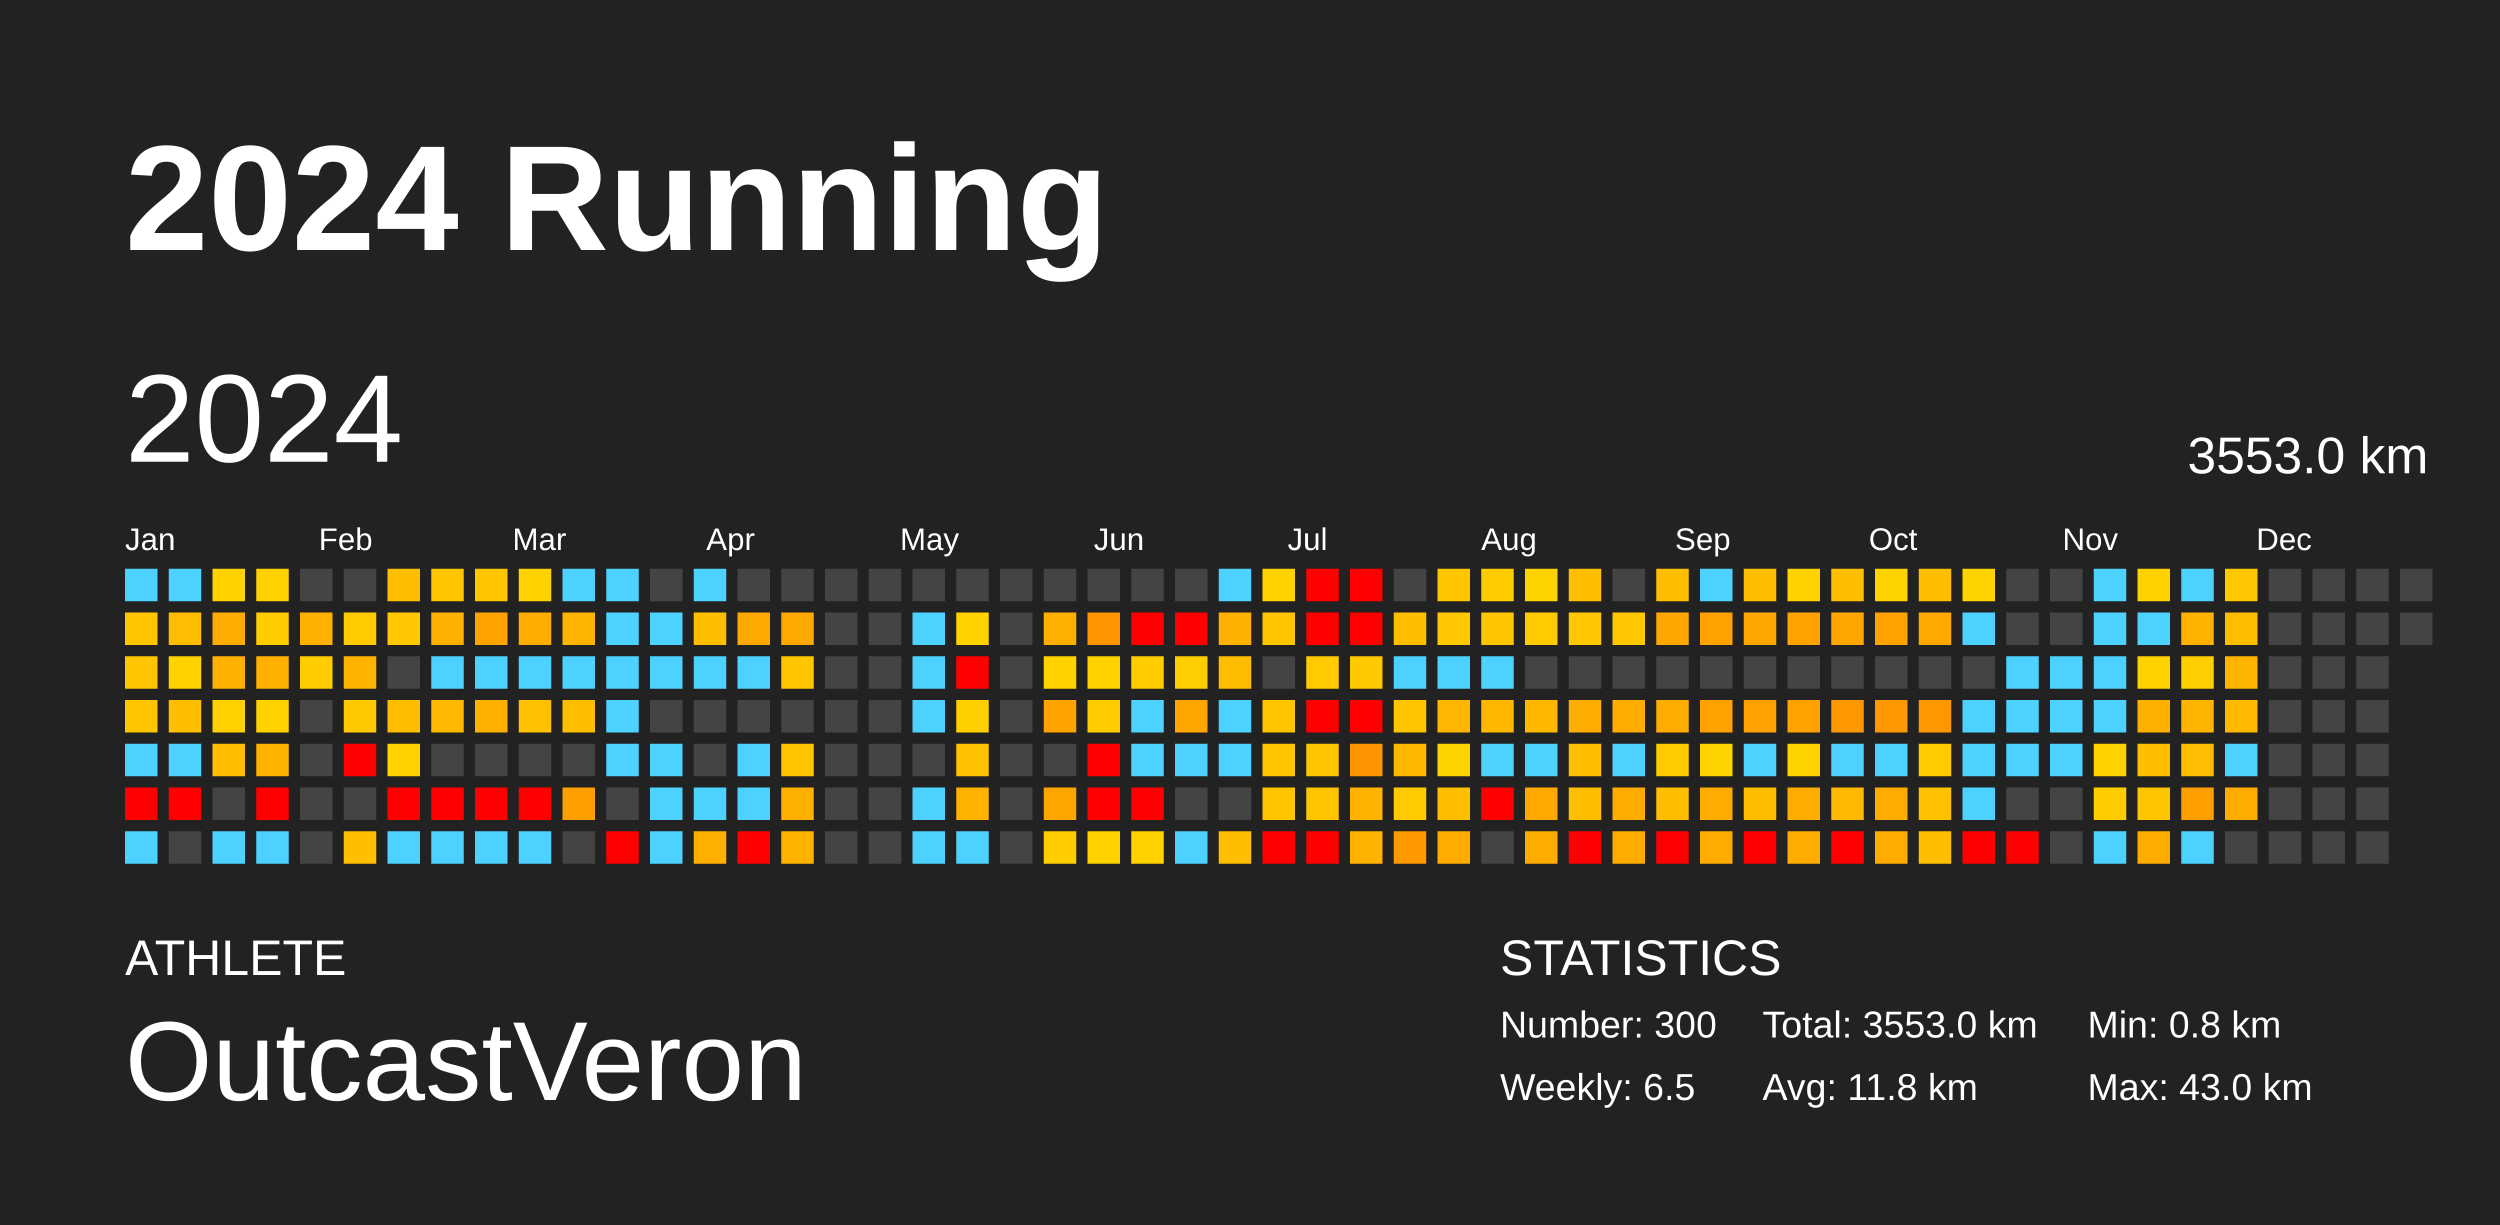
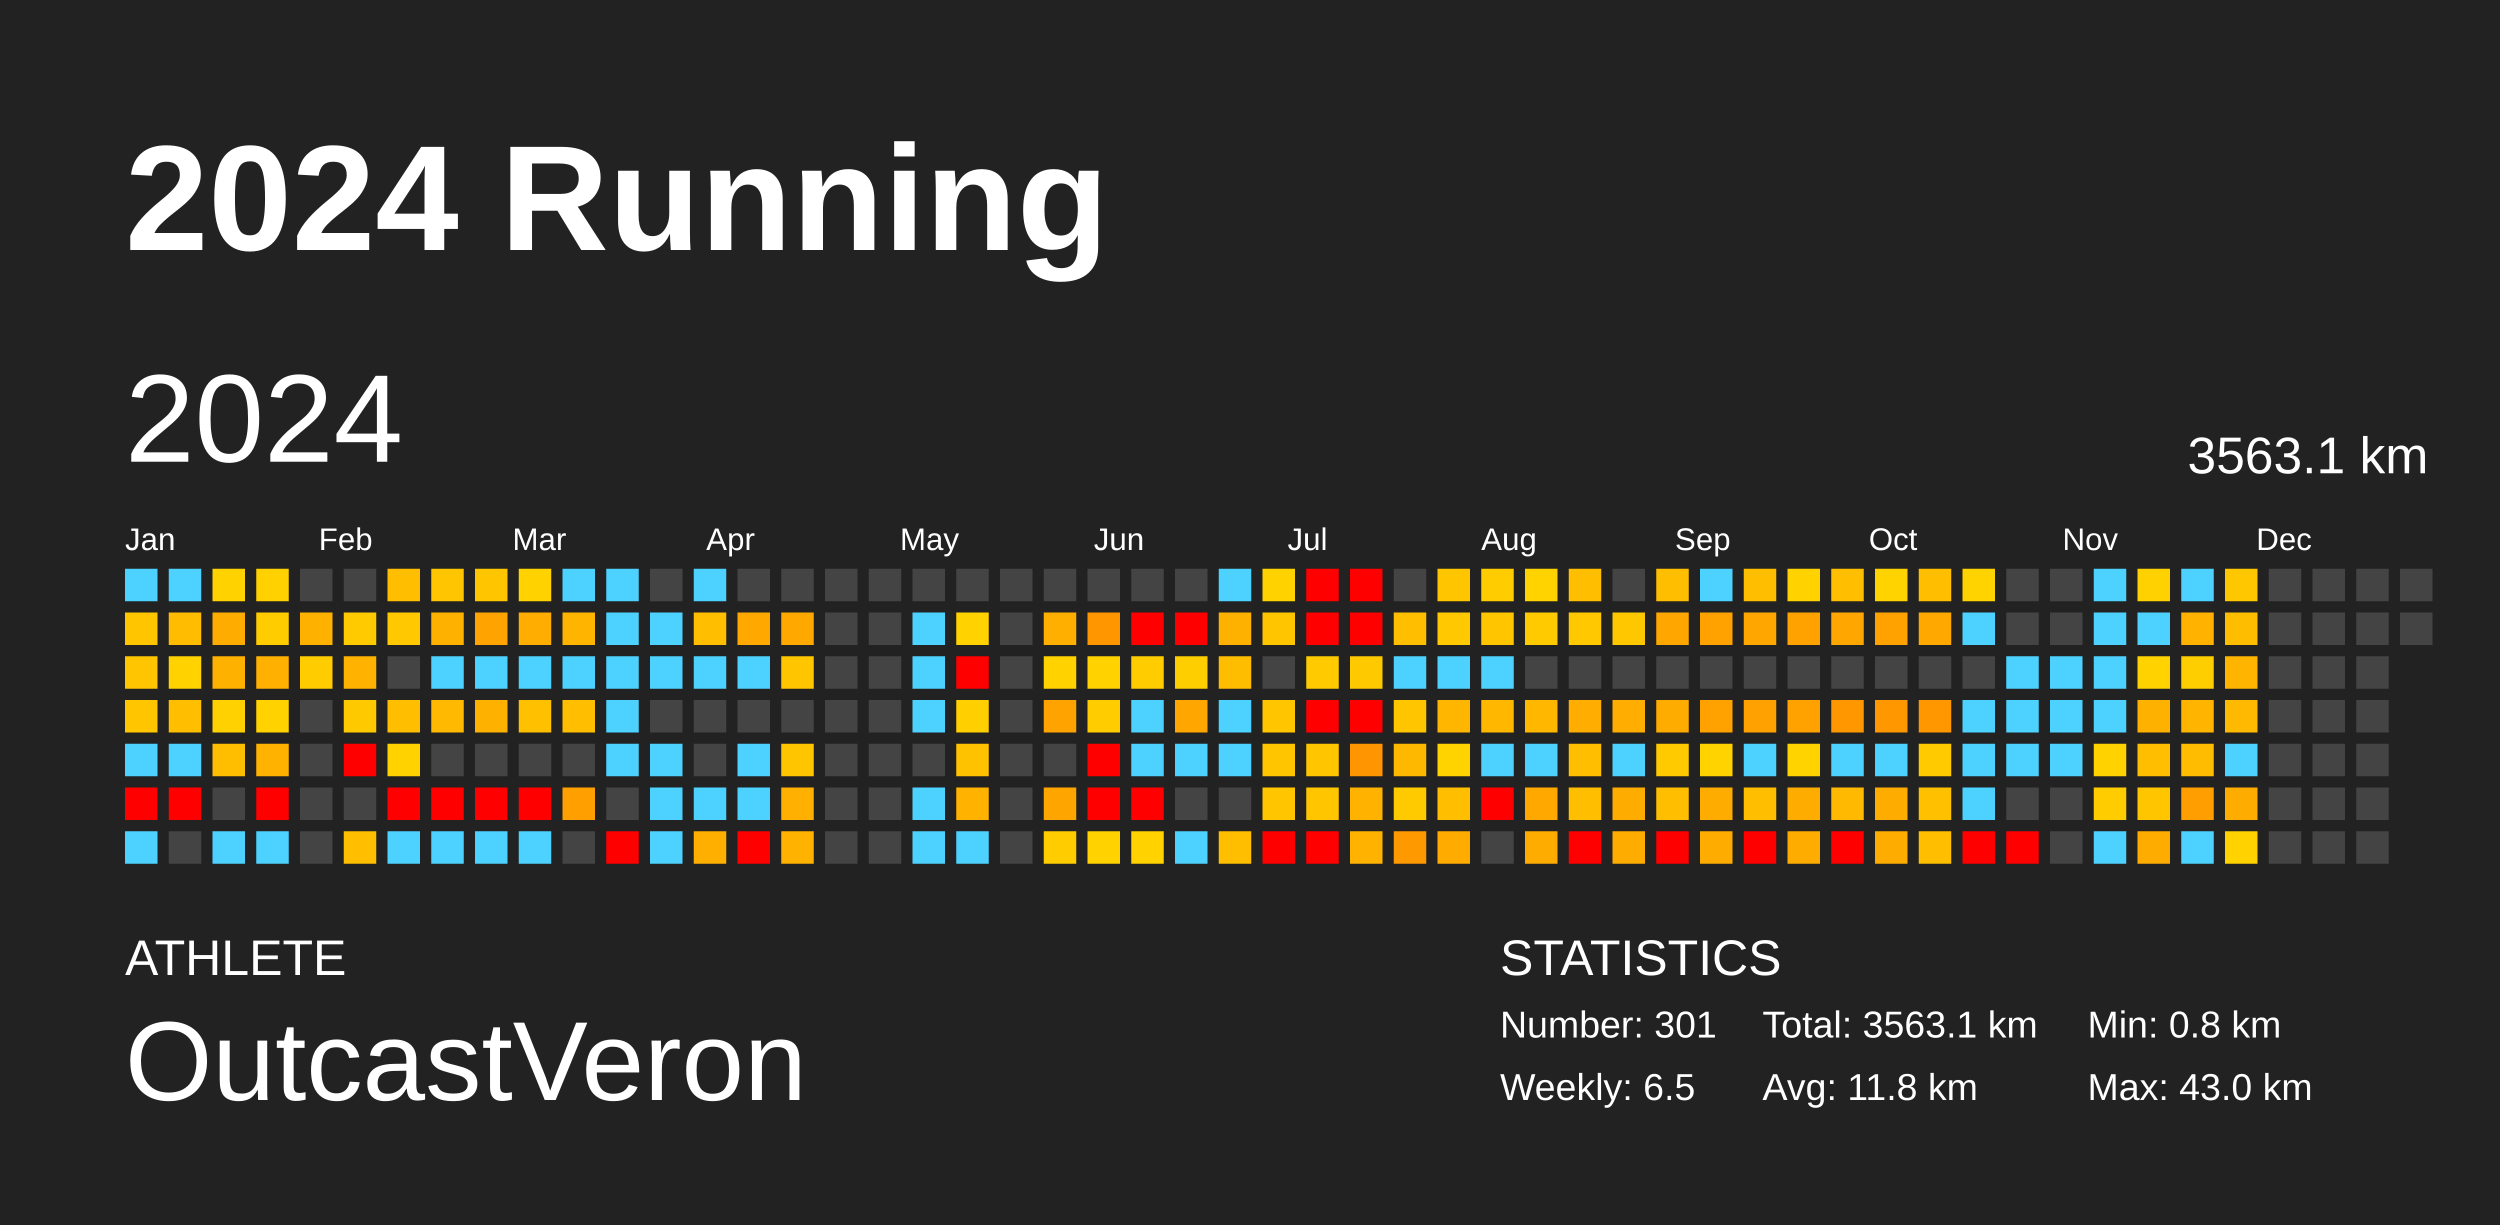
<svg xmlns="http://www.w3.org/2000/svg" baseProfile="full" height="98mm" version="1.1" viewBox="0,0,200,98" width="200mm">
  <defs />
  <rect fill="#222222" height="98" width="200" x="0" y="0" />
  <text fill="#FFFFFF" style="font-size:12px; font-family:Arial; font-weight:bold;" x="10" y="20">2024 Running</text>
  <text fill="#FFFFFF" style="font-size:4px; font-family:Arial" x="10" y="78">ATHLETE</text>
  <text fill="#FFFFFF" style="font-size:9px; font-family:Arial" x="10" y="88">OutcastVeron</text>
  <text fill="#FFFFFF" style="font-size:4px; font-family:Arial" x="120" y="78">STATISTICS</text>
-   <text fill="#FFFFFF" style="font-size:3px; font-family:Arial" x="120" y="83">Number: 300</text>
+   <text fill="#FFFFFF" style="font-size:3px; font-family:Arial" x="120" y="83">Number: 301</text>
  <text fill="#FFFFFF" style="font-size:3px; font-family:Arial" x="120" y="88">Weekly: 6.5</text>
-   <text fill="#FFFFFF" style="font-size:3px; font-family:Arial" x="141" y="83">Total: 3553.0 km</text>
+   <text fill="#FFFFFF" style="font-size:3px; font-family:Arial" x="141" y="83">Total: 3563.1 km</text>
  <text fill="#FFFFFF" style="font-size:3px; font-family:Arial" x="141" y="88">Avg: 11.8 km</text>
  <text fill="#FFFFFF" style="font-size:3px; font-family:Arial" x="167" y="83">Min: 0.8 km</text>
  <text fill="#FFFFFF" style="font-size:3px; font-family:Arial" x="167" y="88">Max: 43.0 km</text>
  <text dominant-baseline="hanging" fill="#FFFFFF" style="font-size:10.0px; font-family:Arial;" x="10" y="30">2024</text>
-   <text dominant-baseline="hanging" fill="#FFFFFF" style="font-size:4.125px; font-family:Arial;" x="175" y="35">3553.0 km</text>
+   <text dominant-baseline="hanging" fill="#FFFFFF" style="font-size:4.125px; font-family:Arial;" x="175" y="35">3563.1 km</text>
  <text fill="#FFFFFF" style="font-size:2.5px; font-family:Arial" x="10.0" y="44">Jan</text>
  <text fill="#FFFFFF" style="font-size:2.5px; font-family:Arial" x="25.5" y="44">Feb</text>
  <text fill="#FFFFFF" style="font-size:2.5px; font-family:Arial" x="41.0" y="44">Mar</text>
  <text fill="#FFFFFF" style="font-size:2.5px; font-family:Arial" x="56.5" y="44">Apr</text>
  <text fill="#FFFFFF" style="font-size:2.5px; font-family:Arial" x="72.0" y="44">May</text>
  <text fill="#FFFFFF" style="font-size:2.5px; font-family:Arial" x="87.5" y="44">Jun</text>
  <text fill="#FFFFFF" style="font-size:2.5px; font-family:Arial" x="103.0" y="44">Jul</text>
  <text fill="#FFFFFF" style="font-size:2.5px; font-family:Arial" x="118.5" y="44">Aug</text>
  <text fill="#FFFFFF" style="font-size:2.5px; font-family:Arial" x="134.0" y="44">Sep</text>
  <text fill="#FFFFFF" style="font-size:2.5px; font-family:Arial" x="149.5" y="44">Oct</text>
  <text fill="#FFFFFF" style="font-size:2.5px; font-family:Arial" x="165.0" y="44">Nov</text>
  <text fill="#FFFFFF" style="font-size:2.5px; font-family:Arial" x="180.5" y="44">Dec</text>
  <rect fill="#4dd2ff" height="2.6" width="2.6" x="10.0" y="45.5" />
  <rect fill="#ffc600" height="2.6" width="2.6" x="10.0" y="49.0" />
  <rect fill="#ffc500" height="2.6" width="2.6" x="10.0" y="52.5" />
  <rect fill="#ffc600" height="2.6" width="2.6" x="10.0" y="56.0" />
  <rect fill="#4dd2ff" height="2.6" width="2.6" x="10.0" y="59.5" />
  <rect fill="red" height="2.6" width="2.6" x="10.0" y="63.0" />
  <rect fill="#4dd2ff" height="2.6" width="2.6" x="10.0" y="66.5" />
  <rect fill="#4dd2ff" height="2.6" width="2.6" x="13.5" y="45.5" />
  <rect fill="#ffbc00" height="2.6" width="2.6" x="13.5" y="49.0" />
  <rect fill="#ffd200" height="2.6" width="2.6" x="13.5" y="52.5" />
  <rect fill="#ffbe00" height="2.6" width="2.6" x="13.5" y="56.0" />
  <rect fill="#4dd2ff" height="2.6" width="2.6" x="13.5" y="59.5" />
  <rect fill="red" height="2.6" width="2.6" x="13.5" y="63.0" />
  <rect fill="#444444" height="2.6" width="2.6" x="13.5" y="66.5" />
  <rect fill="#ffd200" height="2.6" width="2.6" x="17.0" y="45.5" />
  <rect fill="#ffac00" height="2.6" width="2.6" x="17.0" y="49.0" />
  <rect fill="#ffb100" height="2.6" width="2.6" x="17.0" y="52.5" />
  <rect fill="#ffd100" height="2.6" width="2.6" x="17.0" y="56.0" />
  <rect fill="#ffbf00" height="2.6" width="2.6" x="17.0" y="59.5" />
  <rect fill="#444444" height="2.6" width="2.6" x="17.0" y="63.0" />
  <rect fill="#4dd2ff" height="2.6" width="2.6" x="17.0" y="66.5" />
  <rect fill="#ffd100" height="2.6" width="2.6" x="20.5" y="45.5" />
  <rect fill="#ffcc00" height="2.6" width="2.6" x="20.5" y="49.0" />
  <rect fill="#ffb000" height="2.6" width="2.6" x="20.5" y="52.5" />
  <rect fill="#ffd200" height="2.6" width="2.6" x="20.5" y="56.0" />
  <rect fill="#ffb300" height="2.6" width="2.6" x="20.5" y="59.5" />
  <rect fill="red" height="2.6" width="2.6" x="20.5" y="63.0" />
  <rect fill="#4dd2ff" height="2.6" width="2.6" x="20.5" y="66.5" />
  <rect fill="#444444" height="2.6" width="2.6" x="24.0" y="45.5" />
  <rect fill="#ffb100" height="2.6" width="2.6" x="24.0" y="49.0" />
  <rect fill="#ffcc00" height="2.6" width="2.6" x="24.0" y="52.5" />
  <rect fill="#444444" height="2.6" width="2.6" x="24.0" y="56.0" />
  <rect fill="#444444" height="2.6" width="2.6" x="24.0" y="59.5" />
  <rect fill="#444444" height="2.6" width="2.6" x="24.0" y="63.0" />
  <rect fill="#444444" height="2.6" width="2.6" x="24.0" y="66.5" />
  <rect fill="#444444" height="2.6" width="2.6" x="27.5" y="45.5" />
  <rect fill="#ffca00" height="2.6" width="2.6" x="27.5" y="49.0" />
  <rect fill="#ffb200" height="2.6" width="2.6" x="27.5" y="52.5" />
  <rect fill="#ffc900" height="2.6" width="2.6" x="27.5" y="56.0" />
  <rect fill="red" height="2.6" width="2.6" x="27.5" y="59.5" />
  <rect fill="#444444" height="2.6" width="2.6" x="27.5" y="63.0" />
  <rect fill="#ffbe00" height="2.6" width="2.6" x="27.5" y="66.5" />
  <rect fill="#ffbe00" height="2.6" width="2.6" x="31.0" y="45.5" />
  <rect fill="#ffc800" height="2.6" width="2.6" x="31.0" y="49.0" />
  <rect fill="#444444" height="2.6" width="2.6" x="31.0" y="52.5" />
  <rect fill="#ffbe00" height="2.6" width="2.6" x="31.0" y="56.0" />
  <rect fill="#ffd200" height="2.6" width="2.6" x="31.0" y="59.5" />
  <rect fill="red" height="2.6" width="2.6" x="31.0" y="63.0" />
  <rect fill="#4dd2ff" height="2.6" width="2.6" x="31.0" y="66.5" />
  <rect fill="#ffc500" height="2.6" width="2.6" x="34.5" y="45.5" />
  <rect fill="#ffb100" height="2.6" width="2.6" x="34.5" y="49.0" />
  <rect fill="#4dd2ff" height="2.6" width="2.6" x="34.5" y="52.5" />
  <rect fill="#ffb900" height="2.6" width="2.6" x="34.5" y="56.0" />
  <rect fill="#444444" height="2.6" width="2.6" x="34.5" y="59.5" />
  <rect fill="red" height="2.6" width="2.6" x="34.5" y="63.0" />
  <rect fill="#4dd2ff" height="2.6" width="2.6" x="34.5" y="66.5" />
  <rect fill="#ffc600" height="2.6" width="2.6" x="38.0" y="45.5" />
  <rect fill="#ffa300" height="2.6" width="2.6" x="38.0" y="49.0" />
  <rect fill="#4dd2ff" height="2.6" width="2.6" x="38.0" y="52.5" />
  <rect fill="#ffb100" height="2.6" width="2.6" x="38.0" y="56.0" />
  <rect fill="#444444" height="2.6" width="2.6" x="38.0" y="59.5" />
  <rect fill="red" height="2.6" width="2.6" x="38.0" y="63.0" />
  <rect fill="#4dd2ff" height="2.6" width="2.6" x="38.0" y="66.5" />
  <rect fill="#ffd200" height="2.6" width="2.6" x="41.5" y="45.5" />
  <rect fill="#ffad00" height="2.6" width="2.6" x="41.5" y="49.0" />
  <rect fill="#4dd2ff" height="2.6" width="2.6" x="41.5" y="52.5" />
  <rect fill="#ffc000" height="2.6" width="2.6" x="41.5" y="56.0" />
  <rect fill="#444444" height="2.6" width="2.6" x="41.5" y="59.5" />
  <rect fill="red" height="2.6" width="2.6" x="41.5" y="63.0" />
  <rect fill="#4dd2ff" height="2.6" width="2.6" x="41.5" y="66.5" />
  <rect fill="#4dd2ff" height="2.6" width="2.6" x="45.0" y="45.5" />
  <rect fill="#ffb400" height="2.6" width="2.6" x="45.0" y="49.0" />
  <rect fill="#4dd2ff" height="2.6" width="2.6" x="45.0" y="52.5" />
  <rect fill="#ffbf00" height="2.6" width="2.6" x="45.0" y="56.0" />
  <rect fill="#444444" height="2.6" width="2.6" x="45.0" y="59.5" />
  <rect fill="#ff9f00" height="2.6" width="2.6" x="45.0" y="63.0" />
  <rect fill="#444444" height="2.6" width="2.6" x="45.0" y="66.5" />
  <rect fill="#4dd2ff" height="2.6" width="2.6" x="48.5" y="45.5" />
  <rect fill="#4dd2ff" height="2.6" width="2.6" x="48.5" y="49.0" />
  <rect fill="#4dd2ff" height="2.6" width="2.6" x="48.5" y="52.5" />
  <rect fill="#4dd2ff" height="2.6" width="2.6" x="48.5" y="56.0" />
  <rect fill="#4dd2ff" height="2.6" width="2.6" x="48.5" y="59.5" />
  <rect fill="#444444" height="2.6" width="2.6" x="48.5" y="63.0" />
  <rect fill="red" height="2.6" width="2.6" x="48.5" y="66.5" />
  <rect fill="#444444" height="2.6" width="2.6" x="52.0" y="45.5" />
  <rect fill="#4dd2ff" height="2.6" width="2.6" x="52.0" y="49.0" />
  <rect fill="#4dd2ff" height="2.6" width="2.6" x="52.0" y="52.5" />
  <rect fill="#444444" height="2.6" width="2.6" x="52.0" y="56.0" />
  <rect fill="#4dd2ff" height="2.6" width="2.6" x="52.0" y="59.5" />
  <rect fill="#4dd2ff" height="2.6" width="2.6" x="52.0" y="63.0" />
  <rect fill="#4dd2ff" height="2.6" width="2.6" x="52.0" y="66.5" />
  <rect fill="#4dd2ff" height="2.6" width="2.6" x="55.5" y="45.5" />
  <rect fill="#ffbe00" height="2.6" width="2.6" x="55.5" y="49.0" />
  <rect fill="#4dd2ff" height="2.6" width="2.6" x="55.5" y="52.5" />
  <rect fill="#444444" height="2.6" width="2.6" x="55.5" y="56.0" />
  <rect fill="#444444" height="2.6" width="2.6" x="55.5" y="59.5" />
  <rect fill="#4dd2ff" height="2.6" width="2.6" x="55.5" y="63.0" />
  <rect fill="#ffaf00" height="2.6" width="2.6" x="55.5" y="66.5" />
  <rect fill="#444444" height="2.6" width="2.6" x="59.0" y="45.5" />
  <rect fill="#ffa800" height="2.6" width="2.6" x="59.0" y="49.0" />
  <rect fill="#4dd2ff" height="2.6" width="2.6" x="59.0" y="52.5" />
  <rect fill="#444444" height="2.6" width="2.6" x="59.0" y="56.0" />
  <rect fill="#4dd2ff" height="2.6" width="2.6" x="59.0" y="59.5" />
  <rect fill="#4dd2ff" height="2.6" width="2.6" x="59.0" y="63.0" />
  <rect fill="red" height="2.6" width="2.6" x="59.0" y="66.5" />
  <rect fill="#444444" height="2.6" width="2.6" x="62.5" y="45.5" />
  <rect fill="#ffa900" height="2.6" width="2.6" x="62.5" y="49.0" />
  <rect fill="#ffc600" height="2.6" width="2.6" x="62.5" y="52.5" />
  <rect fill="#444444" height="2.6" width="2.6" x="62.5" y="56.0" />
  <rect fill="#ffc600" height="2.6" width="2.6" x="62.5" y="59.5" />
  <rect fill="#ffb000" height="2.6" width="2.6" x="62.5" y="63.0" />
  <rect fill="#ffb200" height="2.6" width="2.6" x="62.5" y="66.5" />
  <rect fill="#444444" height="2.6" width="2.6" x="66.0" y="45.5" />
  <rect fill="#444444" height="2.6" width="2.6" x="66.0" y="49.0" />
  <rect fill="#444444" height="2.6" width="2.6" x="66.0" y="52.5" />
  <rect fill="#444444" height="2.6" width="2.6" x="66.0" y="56.0" />
  <rect fill="#444444" height="2.6" width="2.6" x="66.0" y="59.5" />
  <rect fill="#444444" height="2.6" width="2.6" x="66.0" y="63.0" />
  <rect fill="#444444" height="2.6" width="2.6" x="66.0" y="66.5" />
  <rect fill="#444444" height="2.6" width="2.6" x="69.5" y="45.5" />
  <rect fill="#444444" height="2.6" width="2.6" x="69.5" y="49.0" />
  <rect fill="#444444" height="2.6" width="2.6" x="69.5" y="52.5" />
  <rect fill="#444444" height="2.6" width="2.6" x="69.5" y="56.0" />
  <rect fill="#444444" height="2.6" width="2.6" x="69.5" y="59.5" />
  <rect fill="#444444" height="2.6" width="2.6" x="69.5" y="63.0" />
  <rect fill="#444444" height="2.6" width="2.6" x="69.5" y="66.5" />
  <rect fill="#444444" height="2.6" width="2.6" x="73.0" y="45.5" />
  <rect fill="#4dd2ff" height="2.6" width="2.6" x="73.0" y="49.0" />
  <rect fill="#4dd2ff" height="2.6" width="2.6" x="73.0" y="52.5" />
  <rect fill="#4dd2ff" height="2.6" width="2.6" x="73.0" y="56.0" />
  <rect fill="#444444" height="2.6" width="2.6" x="73.0" y="59.5" />
  <rect fill="#4dd2ff" height="2.6" width="2.6" x="73.0" y="63.0" />
  <rect fill="#4dd2ff" height="2.6" width="2.6" x="73.0" y="66.5" />
  <rect fill="#444444" height="2.6" width="2.6" x="76.5" y="45.5" />
  <rect fill="#ffd200" height="2.6" width="2.6" x="76.5" y="49.0" />
  <rect fill="red" height="2.6" width="2.6" x="76.5" y="52.5" />
  <rect fill="#ffcf00" height="2.6" width="2.6" x="76.5" y="56.0" />
  <rect fill="#ffc200" height="2.6" width="2.6" x="76.5" y="59.5" />
  <rect fill="#ffb200" height="2.6" width="2.6" x="76.5" y="63.0" />
  <rect fill="#4dd2ff" height="2.6" width="2.6" x="76.5" y="66.5" />
  <rect fill="#444444" height="2.6" width="2.6" x="80.0" y="45.5" />
  <rect fill="#444444" height="2.6" width="2.6" x="80.0" y="49.0" />
  <rect fill="#444444" height="2.6" width="2.6" x="80.0" y="52.5" />
  <rect fill="#444444" height="2.6" width="2.6" x="80.0" y="56.0" />
  <rect fill="#444444" height="2.6" width="2.6" x="80.0" y="59.5" />
  <rect fill="#444444" height="2.6" width="2.6" x="80.0" y="63.0" />
  <rect fill="#444444" height="2.6" width="2.6" x="80.0" y="66.5" />
  <rect fill="#444444" height="2.6" width="2.6" x="83.5" y="45.5" />
  <rect fill="#ffaf00" height="2.6" width="2.6" x="83.5" y="49.0" />
  <rect fill="#ffd200" height="2.6" width="2.6" x="83.5" y="52.5" />
  <rect fill="#ffa300" height="2.6" width="2.6" x="83.5" y="56.0" />
  <rect fill="#444444" height="2.6" width="2.6" x="83.5" y="59.5" />
  <rect fill="#ffa500" height="2.6" width="2.6" x="83.5" y="63.0" />
  <rect fill="#ffcc00" height="2.6" width="2.6" x="83.5" y="66.5" />
  <rect fill="#444444" height="2.6" width="2.6" x="87.0" y="45.5" />
  <rect fill="#ff9600" height="2.6" width="2.6" x="87.0" y="49.0" />
  <rect fill="#ffd200" height="2.6" width="2.6" x="87.0" y="52.5" />
  <rect fill="#ffcc00" height="2.6" width="2.6" x="87.0" y="56.0" />
  <rect fill="red" height="2.6" width="2.6" x="87.0" y="59.5" />
  <rect fill="red" height="2.6" width="2.6" x="87.0" y="63.0" />
  <rect fill="#ffd200" height="2.6" width="2.6" x="87.0" y="66.5" />
  <rect fill="#444444" height="2.6" width="2.6" x="90.5" y="45.5" />
  <rect fill="red" height="2.6" width="2.6" x="90.5" y="49.0" />
  <rect fill="#ffcc00" height="2.6" width="2.6" x="90.5" y="52.5" />
  <rect fill="#4dd2ff" height="2.6" width="2.6" x="90.5" y="56.0" />
  <rect fill="#4dd2ff" height="2.6" width="2.6" x="90.5" y="59.5" />
  <rect fill="red" height="2.6" width="2.6" x="90.5" y="63.0" />
  <rect fill="#ffd200" height="2.6" width="2.6" x="90.5" y="66.5" />
  <rect fill="#444444" height="2.6" width="2.6" x="94.0" y="45.5" />
  <rect fill="red" height="2.6" width="2.6" x="94.0" y="49.0" />
  <rect fill="#ffce00" height="2.6" width="2.6" x="94.0" y="52.5" />
  <rect fill="#ffa600" height="2.6" width="2.6" x="94.0" y="56.0" />
  <rect fill="#4dd2ff" height="2.6" width="2.6" x="94.0" y="59.5" />
  <rect fill="#444444" height="2.6" width="2.6" x="94.0" y="63.0" />
  <rect fill="#4dd2ff" height="2.6" width="2.6" x="94.0" y="66.5" />
  <rect fill="#4dd2ff" height="2.6" width="2.6" x="97.5" y="45.5" />
  <rect fill="#ffb100" height="2.6" width="2.6" x="97.5" y="49.0" />
  <rect fill="#ffbd00" height="2.6" width="2.6" x="97.5" y="52.5" />
  <rect fill="#4dd2ff" height="2.6" width="2.6" x="97.5" y="56.0" />
  <rect fill="#4dd2ff" height="2.6" width="2.6" x="97.5" y="59.5" />
  <rect fill="#444444" height="2.6" width="2.6" x="97.5" y="63.0" />
  <rect fill="#ffbe00" height="2.6" width="2.6" x="97.5" y="66.5" />
  <rect fill="#ffd200" height="2.6" width="2.6" x="101.0" y="45.5" />
  <rect fill="#ffc600" height="2.6" width="2.6" x="101.0" y="49.0" />
  <rect fill="#444444" height="2.6" width="2.6" x="101.0" y="52.5" />
  <rect fill="#ffc600" height="2.6" width="2.6" x="101.0" y="56.0" />
  <rect fill="#ffc600" height="2.6" width="2.6" x="101.0" y="59.5" />
  <rect fill="#ffc600" height="2.6" width="2.6" x="101.0" y="63.0" />
  <rect fill="red" height="2.6" width="2.6" x="101.0" y="66.5" />
  <rect fill="red" height="2.6" width="2.6" x="104.5" y="45.5" />
  <rect fill="red" height="2.6" width="2.6" x="104.5" y="49.0" />
  <rect fill="#ffca00" height="2.6" width="2.6" x="104.5" y="52.5" />
  <rect fill="red" height="2.6" width="2.6" x="104.5" y="56.0" />
  <rect fill="#ffc600" height="2.6" width="2.6" x="104.5" y="59.5" />
  <rect fill="#ffc600" height="2.6" width="2.6" x="104.5" y="63.0" />
  <rect fill="red" height="2.6" width="2.6" x="104.5" y="66.5" />
  <rect fill="red" height="2.6" width="2.6" x="108.0" y="45.5" />
  <rect fill="red" height="2.6" width="2.6" x="108.0" y="49.0" />
  <rect fill="#ffc900" height="2.6" width="2.6" x="108.0" y="52.5" />
  <rect fill="red" height="2.6" width="2.6" x="108.0" y="56.0" />
  <rect fill="#ff9500" height="2.6" width="2.6" x="108.0" y="59.5" />
  <rect fill="#ffb300" height="2.6" width="2.6" x="108.0" y="63.0" />
  <rect fill="#ffb300" height="2.6" width="2.6" x="108.0" y="66.5" />
  <rect fill="#444444" height="2.6" width="2.6" x="111.5" y="45.5" />
  <rect fill="#ffbf00" height="2.6" width="2.6" x="111.5" y="49.0" />
  <rect fill="#4dd2ff" height="2.6" width="2.6" x="111.5" y="52.5" />
  <rect fill="#ffc600" height="2.6" width="2.6" x="111.5" y="56.0" />
  <rect fill="#ffb800" height="2.6" width="2.6" x="111.5" y="59.5" />
  <rect fill="#ffcb00" height="2.6" width="2.6" x="111.5" y="63.0" />
  <rect fill="#ff9900" height="2.6" width="2.6" x="111.5" y="66.5" />
  <rect fill="#ffc600" height="2.6" width="2.6" x="115.0" y="45.5" />
  <rect fill="#ffc800" height="2.6" width="2.6" x="115.0" y="49.0" />
  <rect fill="#4dd2ff" height="2.6" width="2.6" x="115.0" y="52.5" />
  <rect fill="#ffb600" height="2.6" width="2.6" x="115.0" y="56.0" />
  <rect fill="#ffd300" height="2.6" width="2.6" x="115.0" y="59.5" />
  <rect fill="#ffbf00" height="2.6" width="2.6" x="115.0" y="63.0" />
  <rect fill="#ffab00" height="2.6" width="2.6" x="115.0" y="66.5" />
  <rect fill="#ffcc00" height="2.6" width="2.6" x="118.5" y="45.5" />
  <rect fill="#ffc600" height="2.6" width="2.6" x="118.5" y="49.0" />
  <rect fill="#4dd2ff" height="2.6" width="2.6" x="118.5" y="52.5" />
  <rect fill="#ffb700" height="2.6" width="2.6" x="118.5" y="56.0" />
  <rect fill="#4dd2ff" height="2.6" width="2.6" x="118.5" y="59.5" />
  <rect fill="red" height="2.6" width="2.6" x="118.5" y="63.0" />
  <rect fill="#444444" height="2.6" width="2.6" x="118.5" y="66.5" />
  <rect fill="#ffd300" height="2.6" width="2.6" x="122.0" y="45.5" />
  <rect fill="#ffcb00" height="2.6" width="2.6" x="122.0" y="49.0" />
  <rect fill="#444444" height="2.6" width="2.6" x="122.0" y="52.5" />
  <rect fill="#ffb700" height="2.6" width="2.6" x="122.0" y="56.0" />
  <rect fill="#4dd2ff" height="2.6" width="2.6" x="122.0" y="59.5" />
  <rect fill="#ffa900" height="2.6" width="2.6" x="122.0" y="63.0" />
  <rect fill="#ffac00" height="2.6" width="2.6" x="122.0" y="66.5" />
  <rect fill="#ffbf00" height="2.6" width="2.6" x="125.5" y="45.5" />
  <rect fill="#ffc800" height="2.6" width="2.6" x="125.5" y="49.0" />
  <rect fill="#444444" height="2.6" width="2.6" x="125.5" y="52.5" />
  <rect fill="#ffad00" height="2.6" width="2.6" x="125.5" y="56.0" />
  <rect fill="#ffbf00" height="2.6" width="2.6" x="125.5" y="59.5" />
  <rect fill="#ffbf00" height="2.6" width="2.6" x="125.5" y="63.0" />
  <rect fill="red" height="2.6" width="2.6" x="125.5" y="66.5" />
  <rect fill="#444444" height="2.6" width="2.6" x="129.0" y="45.5" />
  <rect fill="#ffc700" height="2.6" width="2.6" x="129.0" y="49.0" />
  <rect fill="#444444" height="2.6" width="2.6" x="129.0" y="52.5" />
  <rect fill="#ffad00" height="2.6" width="2.6" x="129.0" y="56.0" />
  <rect fill="#4dd2ff" height="2.6" width="2.6" x="129.0" y="59.5" />
  <rect fill="#ffac00" height="2.6" width="2.6" x="129.0" y="63.0" />
  <rect fill="#ffac00" height="2.6" width="2.6" x="129.0" y="66.5" />
  <rect fill="#ffbf00" height="2.6" width="2.6" x="132.5" y="45.5" />
  <rect fill="#ffa700" height="2.6" width="2.6" x="132.5" y="49.0" />
  <rect fill="#444444" height="2.6" width="2.6" x="132.5" y="52.5" />
  <rect fill="#ffac00" height="2.6" width="2.6" x="132.5" y="56.0" />
  <rect fill="#ffcb00" height="2.6" width="2.6" x="132.5" y="59.5" />
  <rect fill="#ffbe00" height="2.6" width="2.6" x="132.5" y="63.0" />
  <rect fill="red" height="2.6" width="2.6" x="132.5" y="66.5" />
  <rect fill="#4dd2ff" height="2.6" width="2.6" x="136.0" y="45.5" />
  <rect fill="#ffa200" height="2.6" width="2.6" x="136.0" y="49.0" />
  <rect fill="#444444" height="2.6" width="2.6" x="136.0" y="52.5" />
  <rect fill="#ffa200" height="2.6" width="2.6" x="136.0" y="56.0" />
  <rect fill="#ffd300" height="2.6" width="2.6" x="136.0" y="59.5" />
  <rect fill="#ffac00" height="2.6" width="2.6" x="136.0" y="63.0" />
  <rect fill="#ffac00" height="2.6" width="2.6" x="136.0" y="66.5" />
  <rect fill="#ffbf00" height="2.6" width="2.6" x="139.5" y="45.5" />
  <rect fill="#ffa700" height="2.6" width="2.6" x="139.5" y="49.0" />
  <rect fill="#444444" height="2.6" width="2.6" x="139.5" y="52.5" />
  <rect fill="#ffa100" height="2.6" width="2.6" x="139.5" y="56.0" />
  <rect fill="#4dd2ff" height="2.6" width="2.6" x="139.5" y="59.5" />
  <rect fill="#ffbf00" height="2.6" width="2.6" x="139.5" y="63.0" />
  <rect fill="red" height="2.6" width="2.6" x="139.5" y="66.5" />
  <rect fill="#ffd200" height="2.6" width="2.6" x="143.0" y="45.5" />
  <rect fill="#ffa200" height="2.6" width="2.6" x="143.0" y="49.0" />
  <rect fill="#444444" height="2.6" width="2.6" x="143.0" y="52.5" />
  <rect fill="#ffa200" height="2.6" width="2.6" x="143.0" y="56.0" />
  <rect fill="#ffd300" height="2.6" width="2.6" x="143.0" y="59.5" />
  <rect fill="#ffac00" height="2.6" width="2.6" x="143.0" y="63.0" />
  <rect fill="#ffac00" height="2.6" width="2.6" x="143.0" y="66.5" />
  <rect fill="#ffbf00" height="2.6" width="2.6" x="146.5" y="45.5" />
  <rect fill="#ffa700" height="2.6" width="2.6" x="146.5" y="49.0" />
  <rect fill="#444444" height="2.6" width="2.6" x="146.5" y="52.5" />
  <rect fill="#ff9700" height="2.6" width="2.6" x="146.5" y="56.0" />
  <rect fill="#4dd2ff" height="2.6" width="2.6" x="146.5" y="59.5" />
  <rect fill="#ffb900" height="2.6" width="2.6" x="146.5" y="63.0" />
  <rect fill="red" height="2.6" width="2.6" x="146.5" y="66.5" />
  <rect fill="#ffd300" height="2.6" width="2.6" x="150.0" y="45.5" />
  <rect fill="#ffa200" height="2.6" width="2.6" x="150.0" y="49.0" />
  <rect fill="#444444" height="2.6" width="2.6" x="150.0" y="52.5" />
  <rect fill="#ff9800" height="2.6" width="2.6" x="150.0" y="56.0" />
  <rect fill="#4dd2ff" height="2.6" width="2.6" x="150.0" y="59.5" />
  <rect fill="#ffac00" height="2.6" width="2.6" x="150.0" y="63.0" />
  <rect fill="#ffac00" height="2.6" width="2.6" x="150.0" y="66.5" />
  <rect fill="#ffbf00" height="2.6" width="2.6" x="153.5" y="45.5" />
  <rect fill="#ffa800" height="2.6" width="2.6" x="153.5" y="49.0" />
  <rect fill="#444444" height="2.6" width="2.6" x="153.5" y="52.5" />
  <rect fill="#ff9800" height="2.6" width="2.6" x="153.5" y="56.0" />
  <rect fill="#ffcb00" height="2.6" width="2.6" x="153.5" y="59.5" />
  <rect fill="#ffc000" height="2.6" width="2.6" x="153.5" y="63.0" />
  <rect fill="#ffbf00" height="2.6" width="2.6" x="153.5" y="66.5" />
  <rect fill="#ffd300" height="2.6" width="2.6" x="157.0" y="45.5" />
  <rect fill="#4dd2ff" height="2.6" width="2.6" x="157.0" y="49.0" />
  <rect fill="#444444" height="2.6" width="2.6" x="157.0" y="52.5" />
  <rect fill="#4dd2ff" height="2.6" width="2.6" x="157.0" y="56.0" />
  <rect fill="#4dd2ff" height="2.6" width="2.6" x="157.0" y="59.5" />
  <rect fill="#4dd2ff" height="2.6" width="2.6" x="157.0" y="63.0" />
  <rect fill="red" height="2.6" width="2.6" x="157.0" y="66.5" />
  <rect fill="#444444" height="2.6" width="2.6" x="160.5" y="45.5" />
  <rect fill="#444444" height="2.6" width="2.6" x="160.5" y="49.0" />
  <rect fill="#4dd2ff" height="2.6" width="2.6" x="160.5" y="52.5" />
  <rect fill="#4dd2ff" height="2.6" width="2.6" x="160.5" y="56.0" />
  <rect fill="#4dd2ff" height="2.6" width="2.6" x="160.5" y="59.5" />
  <rect fill="#444444" height="2.6" width="2.6" x="160.5" y="63.0" />
  <rect fill="red" height="2.6" width="2.6" x="160.5" y="66.5" />
  <rect fill="#444444" height="2.6" width="2.6" x="164.0" y="45.5" />
  <rect fill="#444444" height="2.6" width="2.6" x="164.0" y="49.0" />
  <rect fill="#4dd2ff" height="2.6" width="2.6" x="164.0" y="52.5" />
  <rect fill="#4dd2ff" height="2.6" width="2.6" x="164.0" y="56.0" />
  <rect fill="#4dd2ff" height="2.6" width="2.6" x="164.0" y="59.5" />
  <rect fill="#444444" height="2.6" width="2.6" x="164.0" y="63.0" />
  <rect fill="#444444" height="2.6" width="2.6" x="164.0" y="66.5" />
  <rect fill="#4dd2ff" height="2.6" width="2.6" x="167.5" y="45.5" />
  <rect fill="#4dd2ff" height="2.6" width="2.6" x="167.5" y="49.0" />
  <rect fill="#4dd2ff" height="2.6" width="2.6" x="167.5" y="52.5" />
  <rect fill="#4dd2ff" height="2.6" width="2.6" x="167.5" y="56.0" />
  <rect fill="#ffd200" height="2.6" width="2.6" x="167.5" y="59.5" />
  <rect fill="#ffcc00" height="2.6" width="2.6" x="167.5" y="63.0" />
  <rect fill="#4dd2ff" height="2.6" width="2.6" x="167.5" y="66.5" />
  <rect fill="#ffd100" height="2.6" width="2.6" x="171.0" y="45.5" />
  <rect fill="#4dd2ff" height="2.6" width="2.6" x="171.0" y="49.0" />
  <rect fill="#ffd200" height="2.6" width="2.6" x="171.0" y="52.5" />
  <rect fill="#ffb100" height="2.6" width="2.6" x="171.0" y="56.0" />
  <rect fill="#ffbf00" height="2.6" width="2.6" x="171.0" y="59.5" />
  <rect fill="#ffc600" height="2.6" width="2.6" x="171.0" y="63.0" />
  <rect fill="#ffac00" height="2.6" width="2.6" x="171.0" y="66.5" />
  <rect fill="#4dd2ff" height="2.6" width="2.6" x="174.5" y="45.5" />
  <rect fill="#ffb300" height="2.6" width="2.6" x="174.5" y="49.0" />
  <rect fill="#ffce00" height="2.6" width="2.6" x="174.5" y="52.5" />
  <rect fill="#ffb400" height="2.6" width="2.6" x="174.5" y="56.0" />
  <rect fill="#ffbc00" height="2.6" width="2.6" x="174.5" y="59.5" />
  <rect fill="#ff9e00" height="2.6" width="2.6" x="174.5" y="63.0" />
  <rect fill="#4dd2ff" height="2.6" width="2.6" x="174.5" y="66.5" />
  <rect fill="#ffc700" height="2.6" width="2.6" x="178.0" y="45.5" />
  <rect fill="#ffbd00" height="2.6" width="2.6" x="178.0" y="49.0" />
  <rect fill="#ffb400" height="2.6" width="2.6" x="178.0" y="52.5" />
  <rect fill="#ffb900" height="2.6" width="2.6" x="178.0" y="56.0" />
  <rect fill="#4dd2ff" height="2.6" width="2.6" x="178.0" y="59.5" />
  <rect fill="#ffac00" height="2.6" width="2.6" x="178.0" y="63.0" />
-   <rect fill="#444444" height="2.6" width="2.6" x="178.0" y="66.5" />
+   <rect fill="#ffd200" height="2.6" width="2.6" x="178.0" y="66.5" />
  <rect fill="#444444" height="2.6" width="2.6" x="181.5" y="45.5" />
  <rect fill="#444444" height="2.6" width="2.6" x="181.5" y="49.0" />
  <rect fill="#444444" height="2.6" width="2.6" x="181.5" y="52.5" />
  <rect fill="#444444" height="2.6" width="2.6" x="181.5" y="56.0" />
  <rect fill="#444444" height="2.6" width="2.6" x="181.5" y="59.5" />
  <rect fill="#444444" height="2.6" width="2.6" x="181.5" y="63.0" />
  <rect fill="#444444" height="2.6" width="2.6" x="181.5" y="66.5" />
  <rect fill="#444444" height="2.6" width="2.6" x="185.0" y="45.5" />
  <rect fill="#444444" height="2.6" width="2.6" x="185.0" y="49.0" />
  <rect fill="#444444" height="2.6" width="2.6" x="185.0" y="52.5" />
  <rect fill="#444444" height="2.6" width="2.6" x="185.0" y="56.0" />
  <rect fill="#444444" height="2.6" width="2.6" x="185.0" y="59.5" />
  <rect fill="#444444" height="2.6" width="2.6" x="185.0" y="63.0" />
  <rect fill="#444444" height="2.6" width="2.6" x="185.0" y="66.5" />
  <rect fill="#444444" height="2.6" width="2.6" x="188.5" y="45.5" />
  <rect fill="#444444" height="2.6" width="2.6" x="188.5" y="49.0" />
  <rect fill="#444444" height="2.6" width="2.6" x="188.5" y="52.5" />
  <rect fill="#444444" height="2.6" width="2.6" x="188.5" y="56.0" />
  <rect fill="#444444" height="2.6" width="2.6" x="188.5" y="59.5" />
  <rect fill="#444444" height="2.6" width="2.6" x="188.5" y="63.0" />
  <rect fill="#444444" height="2.6" width="2.6" x="188.5" y="66.5" />
  <rect fill="#444444" height="2.6" width="2.6" x="192.0" y="45.5" />
  <rect fill="#444444" height="2.6" width="2.6" x="192.0" y="49.0" />
</svg>
